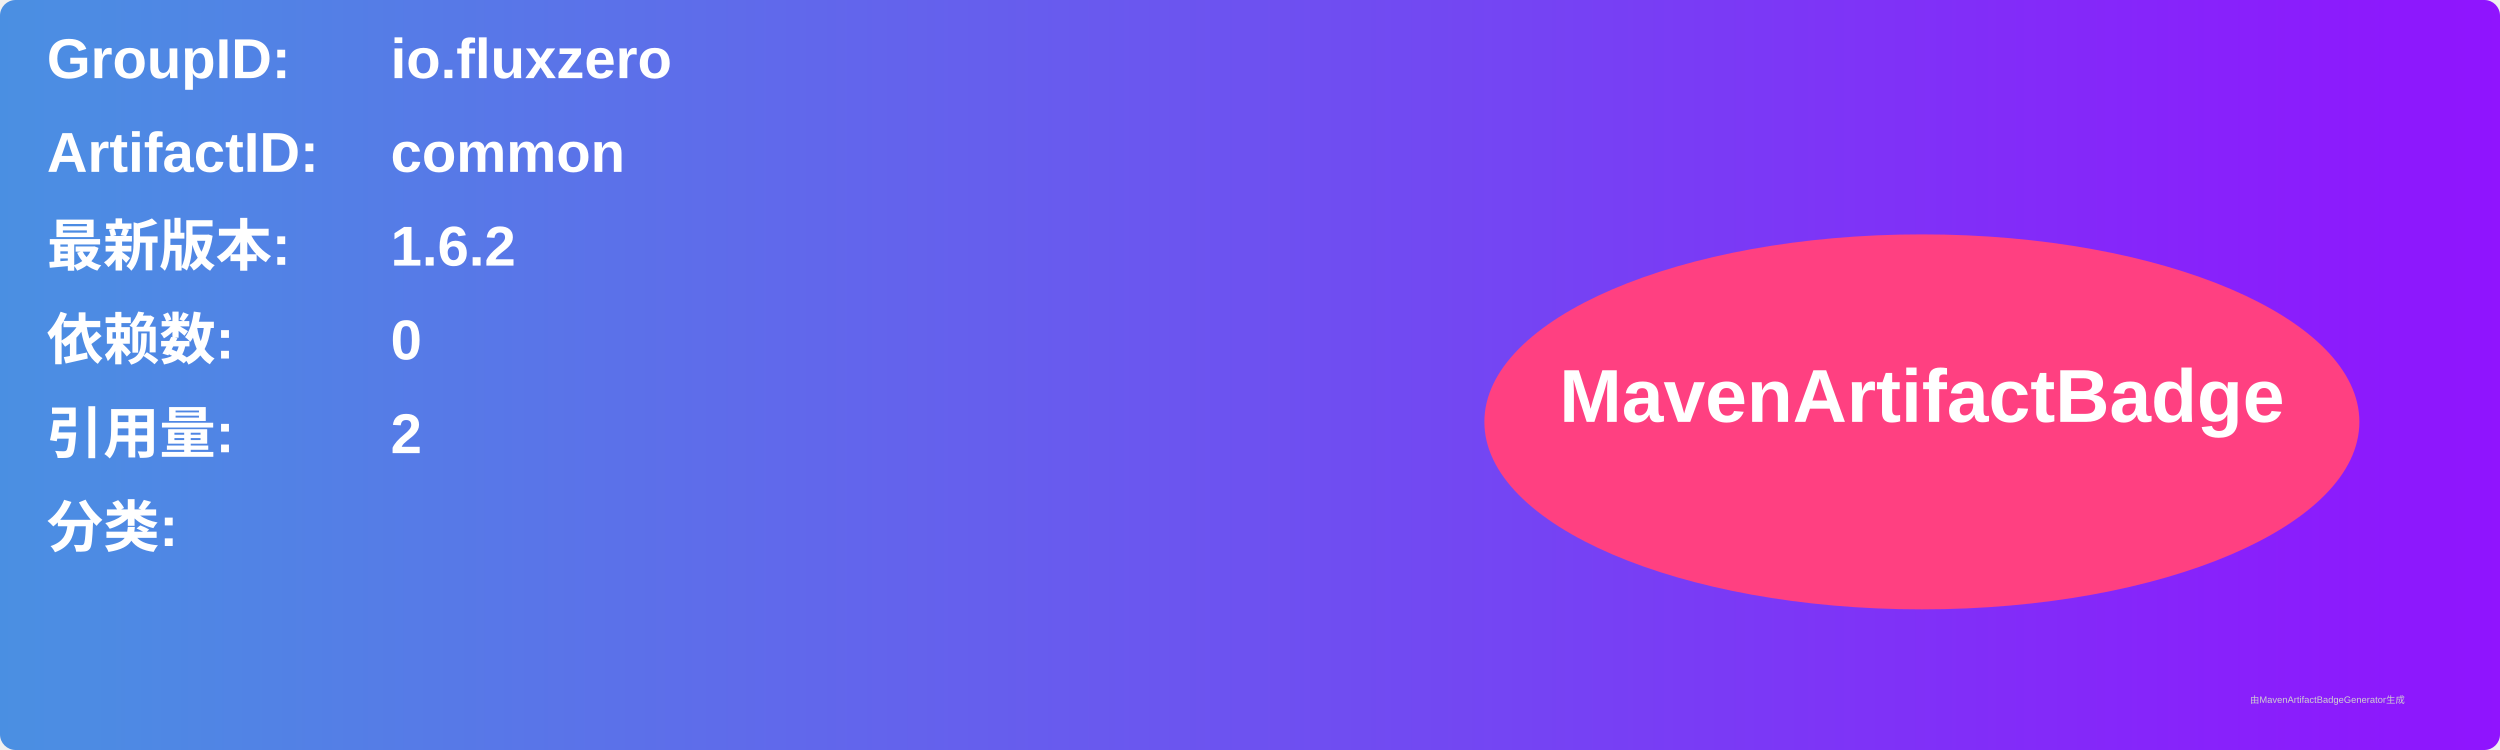
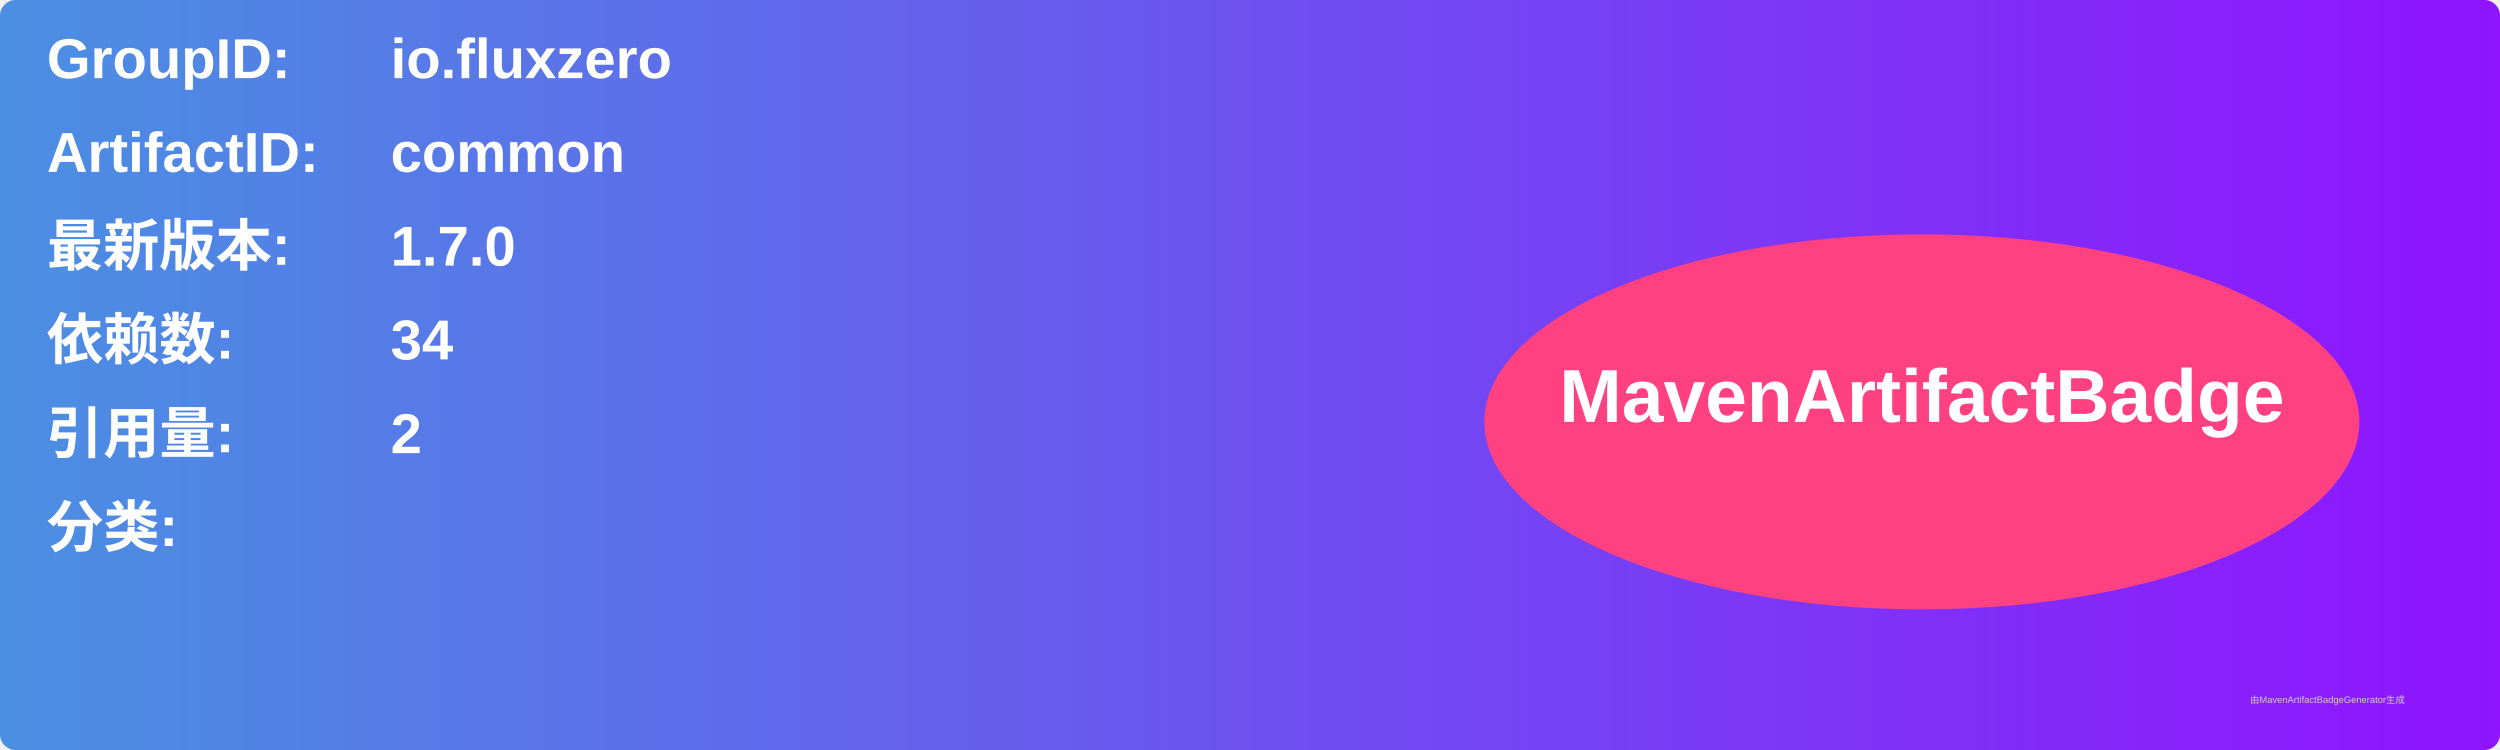
<svg xmlns="http://www.w3.org/2000/svg" width="800" height="240" viewBox="0 0 800 240">
  <linearGradient id="grad" x1="0%" y1="0%" x2="100%" y2="0%">
    <stop offset="0%" stop-color="#4a90e2" />
    <stop offset="100%" stop-color="#9013fe" />
  </linearGradient>
  <rect width="100%" height="100%" rx="5" ry="5" fill="url(#grad)" />
  <g transform="translate(15, 15)">
    <text x="0" y="10" font-family="Arial" font-size="18" fill="white" font-weight="bold" width="260">GroupID:</text>
    <text x="110" y="10" font-family="Arial" font-size="18" fill="white" font-weight="bold" width="460">io.fluxzero</text>
    <text x="0" y="40" font-family="Arial" font-size="18" fill="white" font-weight="bold" width="260">ArtifactID:</text>
    <text x="110" y="40" font-family="Arial" font-size="18" fill="white" font-weight="bold" width="460">common</text>
    <text x="0" y="70" font-family="Arial" font-size="18" fill="white" font-weight="bold">最新版本:</text>
    <text x="110" y="70" font-family="Arial" font-size="18" fill="white" font-weight="bold">
-       <tspan font-weight="bold">1.6.2</tspan>
+       <tspan font-weight="bold">1.7.0</tspan>
    </text>
    <text x="0" y="100" font-family="Arial" font-size="18" fill="white" font-weight="bold">依赖数: </text>
    <text x="110" y="100" font-family="Arial" font-size="18" fill="white">
-       <tspan font-weight="bold">0</tspan>
+       <tspan font-weight="bold">34</tspan>
    </text>
    <text x="0" y="130" font-family="Arial" font-size="18" fill="white" font-weight="bold">引用量: </text>
    <text x="110" y="130" font-family="Arial" font-size="18" fill="white">
      <tspan font-weight="bold">2</tspan>
    </text>
    <text x="0" y="160" font-family="Arial" font-size="18" fill="white" font-weight="bold">分类:</text>
    <text x="10" y="190" font-family="Arial" font-size="10" fill="white">
      <tspan font-weight="bold" />
    </text>
    <ellipse cx="600" cy="120" rx="140" ry="60" fill="#ff4081" />
    <text x="600" y="120" text-anchor="middle" font-family="Arial" font-size="24" fill="white" font-weight="bold">MavenArtifactBadge</text>
  </g>
  <text x="720" y="225" font-family="Arial" font-size="3" fill="#d0d0d0">由MavenArtifactBadgeGenerator生成</text>
</svg>
